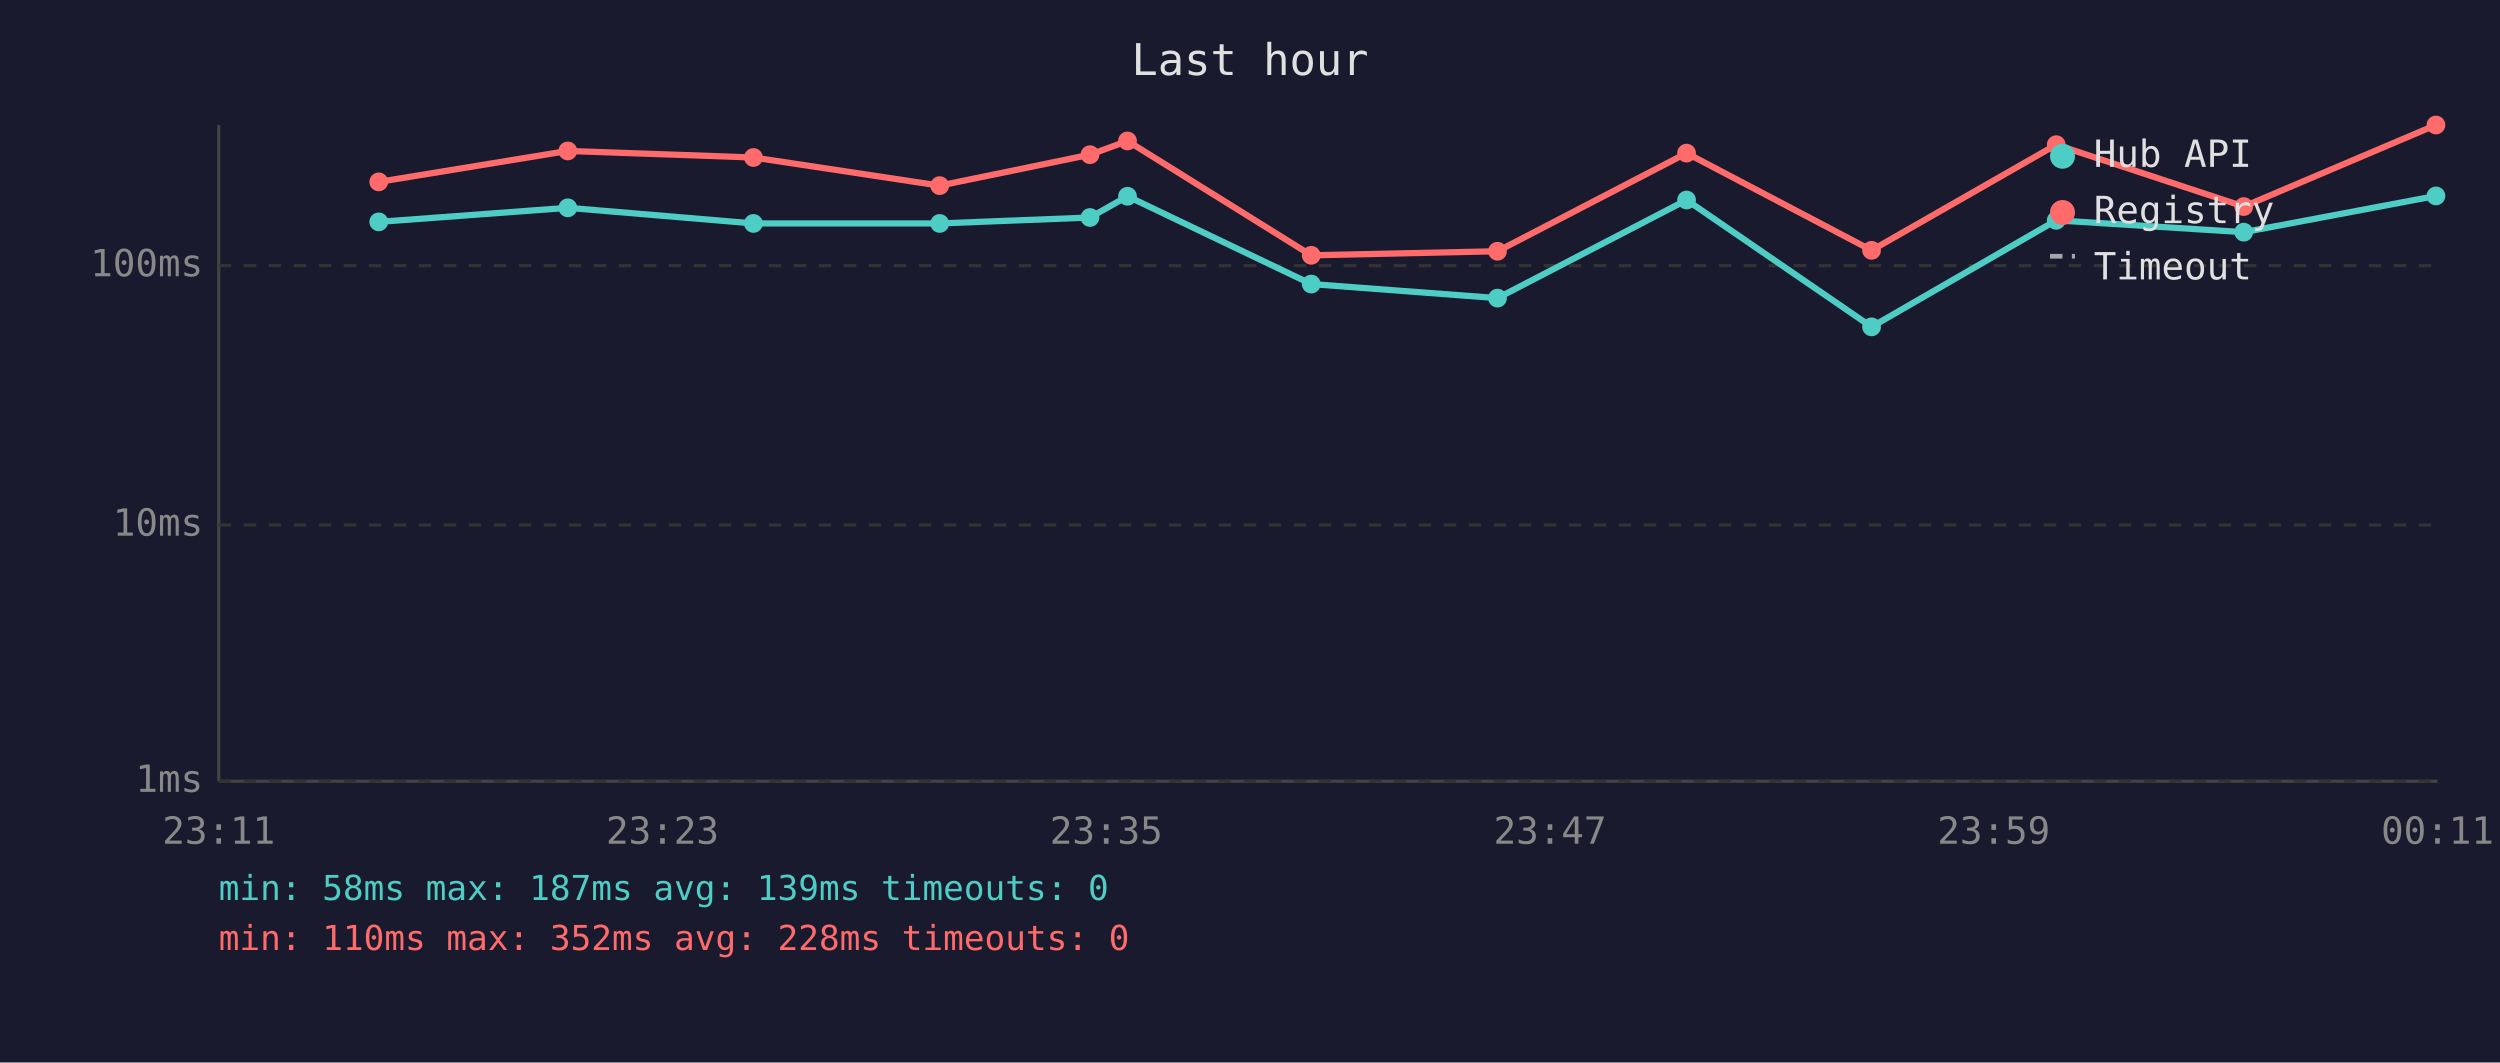
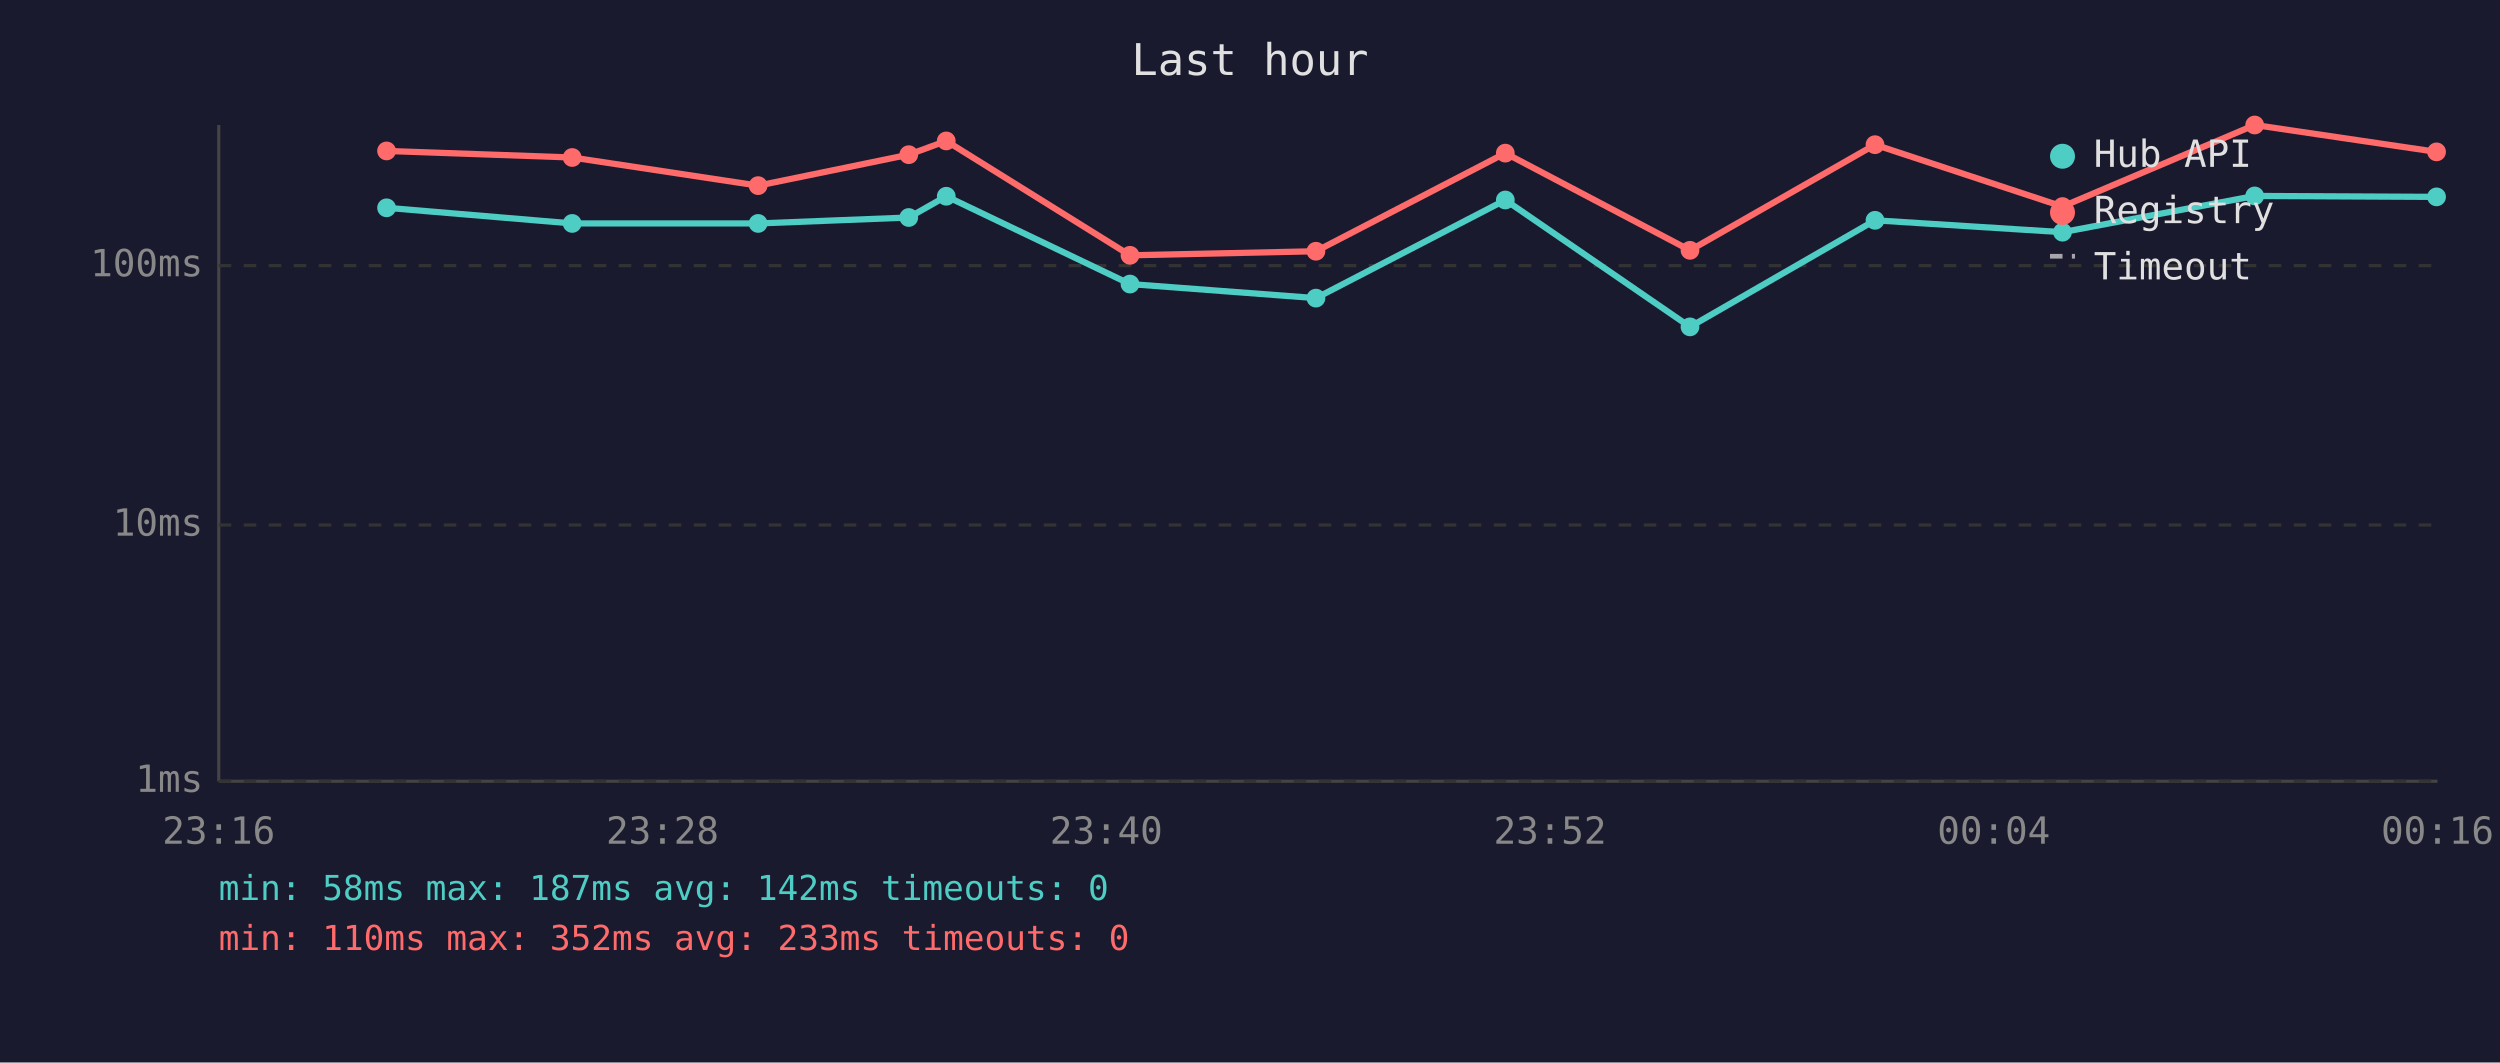
<svg xmlns="http://www.w3.org/2000/svg" viewBox="0 0 800 340" font-family="monospace" font-size="12">
  <rect width="800" height="340" fill="#1a1a2e" />
  <text x="400" y="24" fill="#e0e0e0" font-size="14" text-anchor="middle">Last hour</text>
  <line x1="70" y1="40" x2="70" y2="250" stroke="#444" stroke-width="1" />
  <line x1="70" y1="250" x2="780" y2="250" stroke="#444" stroke-width="1" />
  <line x1="70" y1="250" x2="780" y2="250" stroke="#333" stroke-width="1" stroke-dasharray="4" />
  <text x="65" y="250" fill="#888" text-anchor="end" dominant-baseline="middle">1ms</text>
  <line x1="70" y1="168" x2="780" y2="168" stroke="#333" stroke-width="1" stroke-dasharray="4" />
  <text x="65" y="168" fill="#888" text-anchor="end" dominant-baseline="middle">10ms</text>
  <line x1="70" y1="85" x2="780" y2="85" stroke="#333" stroke-width="1" stroke-dasharray="4" />
  <text x="65" y="85" fill="#888" text-anchor="end" dominant-baseline="middle">100ms</text>
-   <text x="70" y="270" fill="#888" text-anchor="middle">23:11</text>
-   <text x="212" y="270" fill="#888" text-anchor="middle">23:23</text>
-   <text x="354" y="270" fill="#888" text-anchor="middle">23:35</text>
-   <text x="496" y="270" fill="#888" text-anchor="middle">23:47</text>
-   <text x="638" y="270" fill="#888" text-anchor="middle">23:59</text>
-   <text x="780" y="270" fill="#888" text-anchor="middle">00:11</text>
-   <polyline points="121.2,71.0 181.7,66.5 241.1,71.5 300.7,71.5 348.8,69.6 360.8,62.8 419.6,90.9 479.2,95.4 539.7,64.0 598.9,104.6 658.0,70.5 718.0,74.3 779.5,62.7" fill="none" stroke="#4ecdc4" stroke-width="2" opacity="1" />
-   <circle cx="121.2" cy="71.0" r="3" fill="#4ecdc4" />
-   <circle cx="181.7" cy="66.5" r="3" fill="#4ecdc4" />
-   <circle cx="241.1" cy="71.5" r="3" fill="#4ecdc4" />
-   <circle cx="300.7" cy="71.5" r="3" fill="#4ecdc4" />
-   <circle cx="348.8" cy="69.6" r="3" fill="#4ecdc4" />
-   <circle cx="360.8" cy="62.8" r="3" fill="#4ecdc4" />
-   <circle cx="419.6" cy="90.9" r="3" fill="#4ecdc4" />
-   <circle cx="479.2" cy="95.4" r="3" fill="#4ecdc4" />
-   <circle cx="539.7" cy="64.0" r="3" fill="#4ecdc4" />
-   <circle cx="598.9" cy="104.6" r="3" fill="#4ecdc4" />
-   <circle cx="658.0" cy="70.5" r="3" fill="#4ecdc4" />
-   <circle cx="718.0" cy="74.3" r="3" fill="#4ecdc4" />
-   <circle cx="779.5" cy="62.7" r="3" fill="#4ecdc4" />
-   <polyline points="121.2,58.2 181.7,48.3 241.1,50.4 300.7,59.4 348.8,49.5 360.8,45.1 419.6,81.7 479.2,80.4 539.7,49.0 598.9,80.1 658.0,46.3 718.0,66.1 779.5,40.0" fill="none" stroke="#ff6b6b" stroke-width="2" opacity="1" />
-   <circle cx="121.2" cy="58.2" r="3" fill="#ff6b6b" />
-   <circle cx="181.7" cy="48.3" r="3" fill="#ff6b6b" />
-   <circle cx="241.1" cy="50.4" r="3" fill="#ff6b6b" />
-   <circle cx="300.7" cy="59.4" r="3" fill="#ff6b6b" />
-   <circle cx="348.8" cy="49.5" r="3" fill="#ff6b6b" />
-   <circle cx="360.8" cy="45.1" r="3" fill="#ff6b6b" />
-   <circle cx="419.6" cy="81.7" r="3" fill="#ff6b6b" />
-   <circle cx="479.2" cy="80.4" r="3" fill="#ff6b6b" />
-   <circle cx="539.7" cy="49.0" r="3" fill="#ff6b6b" />
-   <circle cx="598.9" cy="80.1" r="3" fill="#ff6b6b" />
-   <circle cx="658.0" cy="46.3" r="3" fill="#ff6b6b" />
-   <circle cx="718.0" cy="66.1" r="3" fill="#ff6b6b" />
-   <circle cx="779.5" cy="40.0" r="3" fill="#ff6b6b" />
+   <text x="70" y="270" fill="#888" text-anchor="middle">23:16</text>
+   <text x="212" y="270" fill="#888" text-anchor="middle">23:28</text>
+   <text x="354" y="270" fill="#888" text-anchor="middle">23:40</text>
+   <text x="496" y="270" fill="#888" text-anchor="middle">23:52</text>
+   <text x="638" y="270" fill="#888" text-anchor="middle">00:04</text>
+   <text x="780" y="270" fill="#888" text-anchor="middle">00:16</text>
+   <polyline points="123.7,66.5 183.1,71.5 242.6,71.5 290.8,69.6 302.8,62.8 361.6,90.9 421.1,95.4 481.7,64.0 540.8,104.6 600.0,70.5 660.0,74.3 721.5,62.7 779.7,63.0" fill="none" stroke="#4ecdc4" stroke-width="2" opacity="1" />
+   <circle cx="123.7" cy="66.5" r="3" fill="#4ecdc4" />
+   <circle cx="183.1" cy="71.5" r="3" fill="#4ecdc4" />
+   <circle cx="242.6" cy="71.5" r="3" fill="#4ecdc4" />
+   <circle cx="290.8" cy="69.6" r="3" fill="#4ecdc4" />
+   <circle cx="302.8" cy="62.8" r="3" fill="#4ecdc4" />
+   <circle cx="361.6" cy="90.9" r="3" fill="#4ecdc4" />
+   <circle cx="421.1" cy="95.4" r="3" fill="#4ecdc4" />
+   <circle cx="481.7" cy="64.0" r="3" fill="#4ecdc4" />
+   <circle cx="540.8" cy="104.6" r="3" fill="#4ecdc4" />
+   <circle cx="600.0" cy="70.5" r="3" fill="#4ecdc4" />
+   <circle cx="660.0" cy="74.3" r="3" fill="#4ecdc4" />
+   <circle cx="721.5" cy="62.7" r="3" fill="#4ecdc4" />
+   <circle cx="779.7" cy="63.0" r="3" fill="#4ecdc4" />
+   <polyline points="123.7,48.3 183.1,50.4 242.6,59.4 290.8,49.5 302.8,45.1 361.6,81.7 421.1,80.4 481.7,49.0 540.8,80.1 600.0,46.3 660.0,66.1 721.5,40.0 779.7,48.6" fill="none" stroke="#ff6b6b" stroke-width="2" opacity="1" />
+   <circle cx="123.7" cy="48.3" r="3" fill="#ff6b6b" />
+   <circle cx="183.1" cy="50.4" r="3" fill="#ff6b6b" />
+   <circle cx="242.6" cy="59.4" r="3" fill="#ff6b6b" />
+   <circle cx="290.8" cy="49.5" r="3" fill="#ff6b6b" />
+   <circle cx="302.8" cy="45.1" r="3" fill="#ff6b6b" />
+   <circle cx="361.6" cy="81.7" r="3" fill="#ff6b6b" />
+   <circle cx="421.1" cy="80.4" r="3" fill="#ff6b6b" />
+   <circle cx="481.7" cy="49.0" r="3" fill="#ff6b6b" />
+   <circle cx="540.8" cy="80.1" r="3" fill="#ff6b6b" />
+   <circle cx="600.0" cy="46.3" r="3" fill="#ff6b6b" />
+   <circle cx="660.0" cy="66.1" r="3" fill="#ff6b6b" />
+   <circle cx="721.5" cy="40.0" r="3" fill="#ff6b6b" />
+   <circle cx="779.7" cy="48.6" r="3" fill="#ff6b6b" />
  <circle cx="660" cy="50" r="4" fill="#4ecdc4" />
  <text x="670" y="50" fill="#e0e0e0" dominant-baseline="middle">Hub API</text>
  <circle cx="660" cy="68" r="4" fill="#ff6b6b" />
  <text x="670" y="68" fill="#e0e0e0" dominant-baseline="middle">Registry</text>
  <line x1="656" y1="82" x2="664" y2="82" stroke="#e0e0e0" stroke-width="1.5" stroke-dasharray="4,3" opacity="0.7" />
  <text x="670" y="86" fill="#e0e0e0" dominant-baseline="middle">Timeout</text>
-   <text x="70" y="288" fill="#4ecdc4" font-size="11">min: 58ms  max: 187ms  avg: 139ms  timeouts: 0</text>
-   <text x="70" y="304" fill="#ff6b6b" font-size="11">min: 110ms  max: 352ms  avg: 228ms  timeouts: 0</text>
+   <text x="70" y="288" fill="#4ecdc4" font-size="11">min: 58ms  max: 187ms  avg: 142ms  timeouts: 0</text>
+   <text x="70" y="304" fill="#ff6b6b" font-size="11">min: 110ms  max: 352ms  avg: 233ms  timeouts: 0</text>
</svg>
